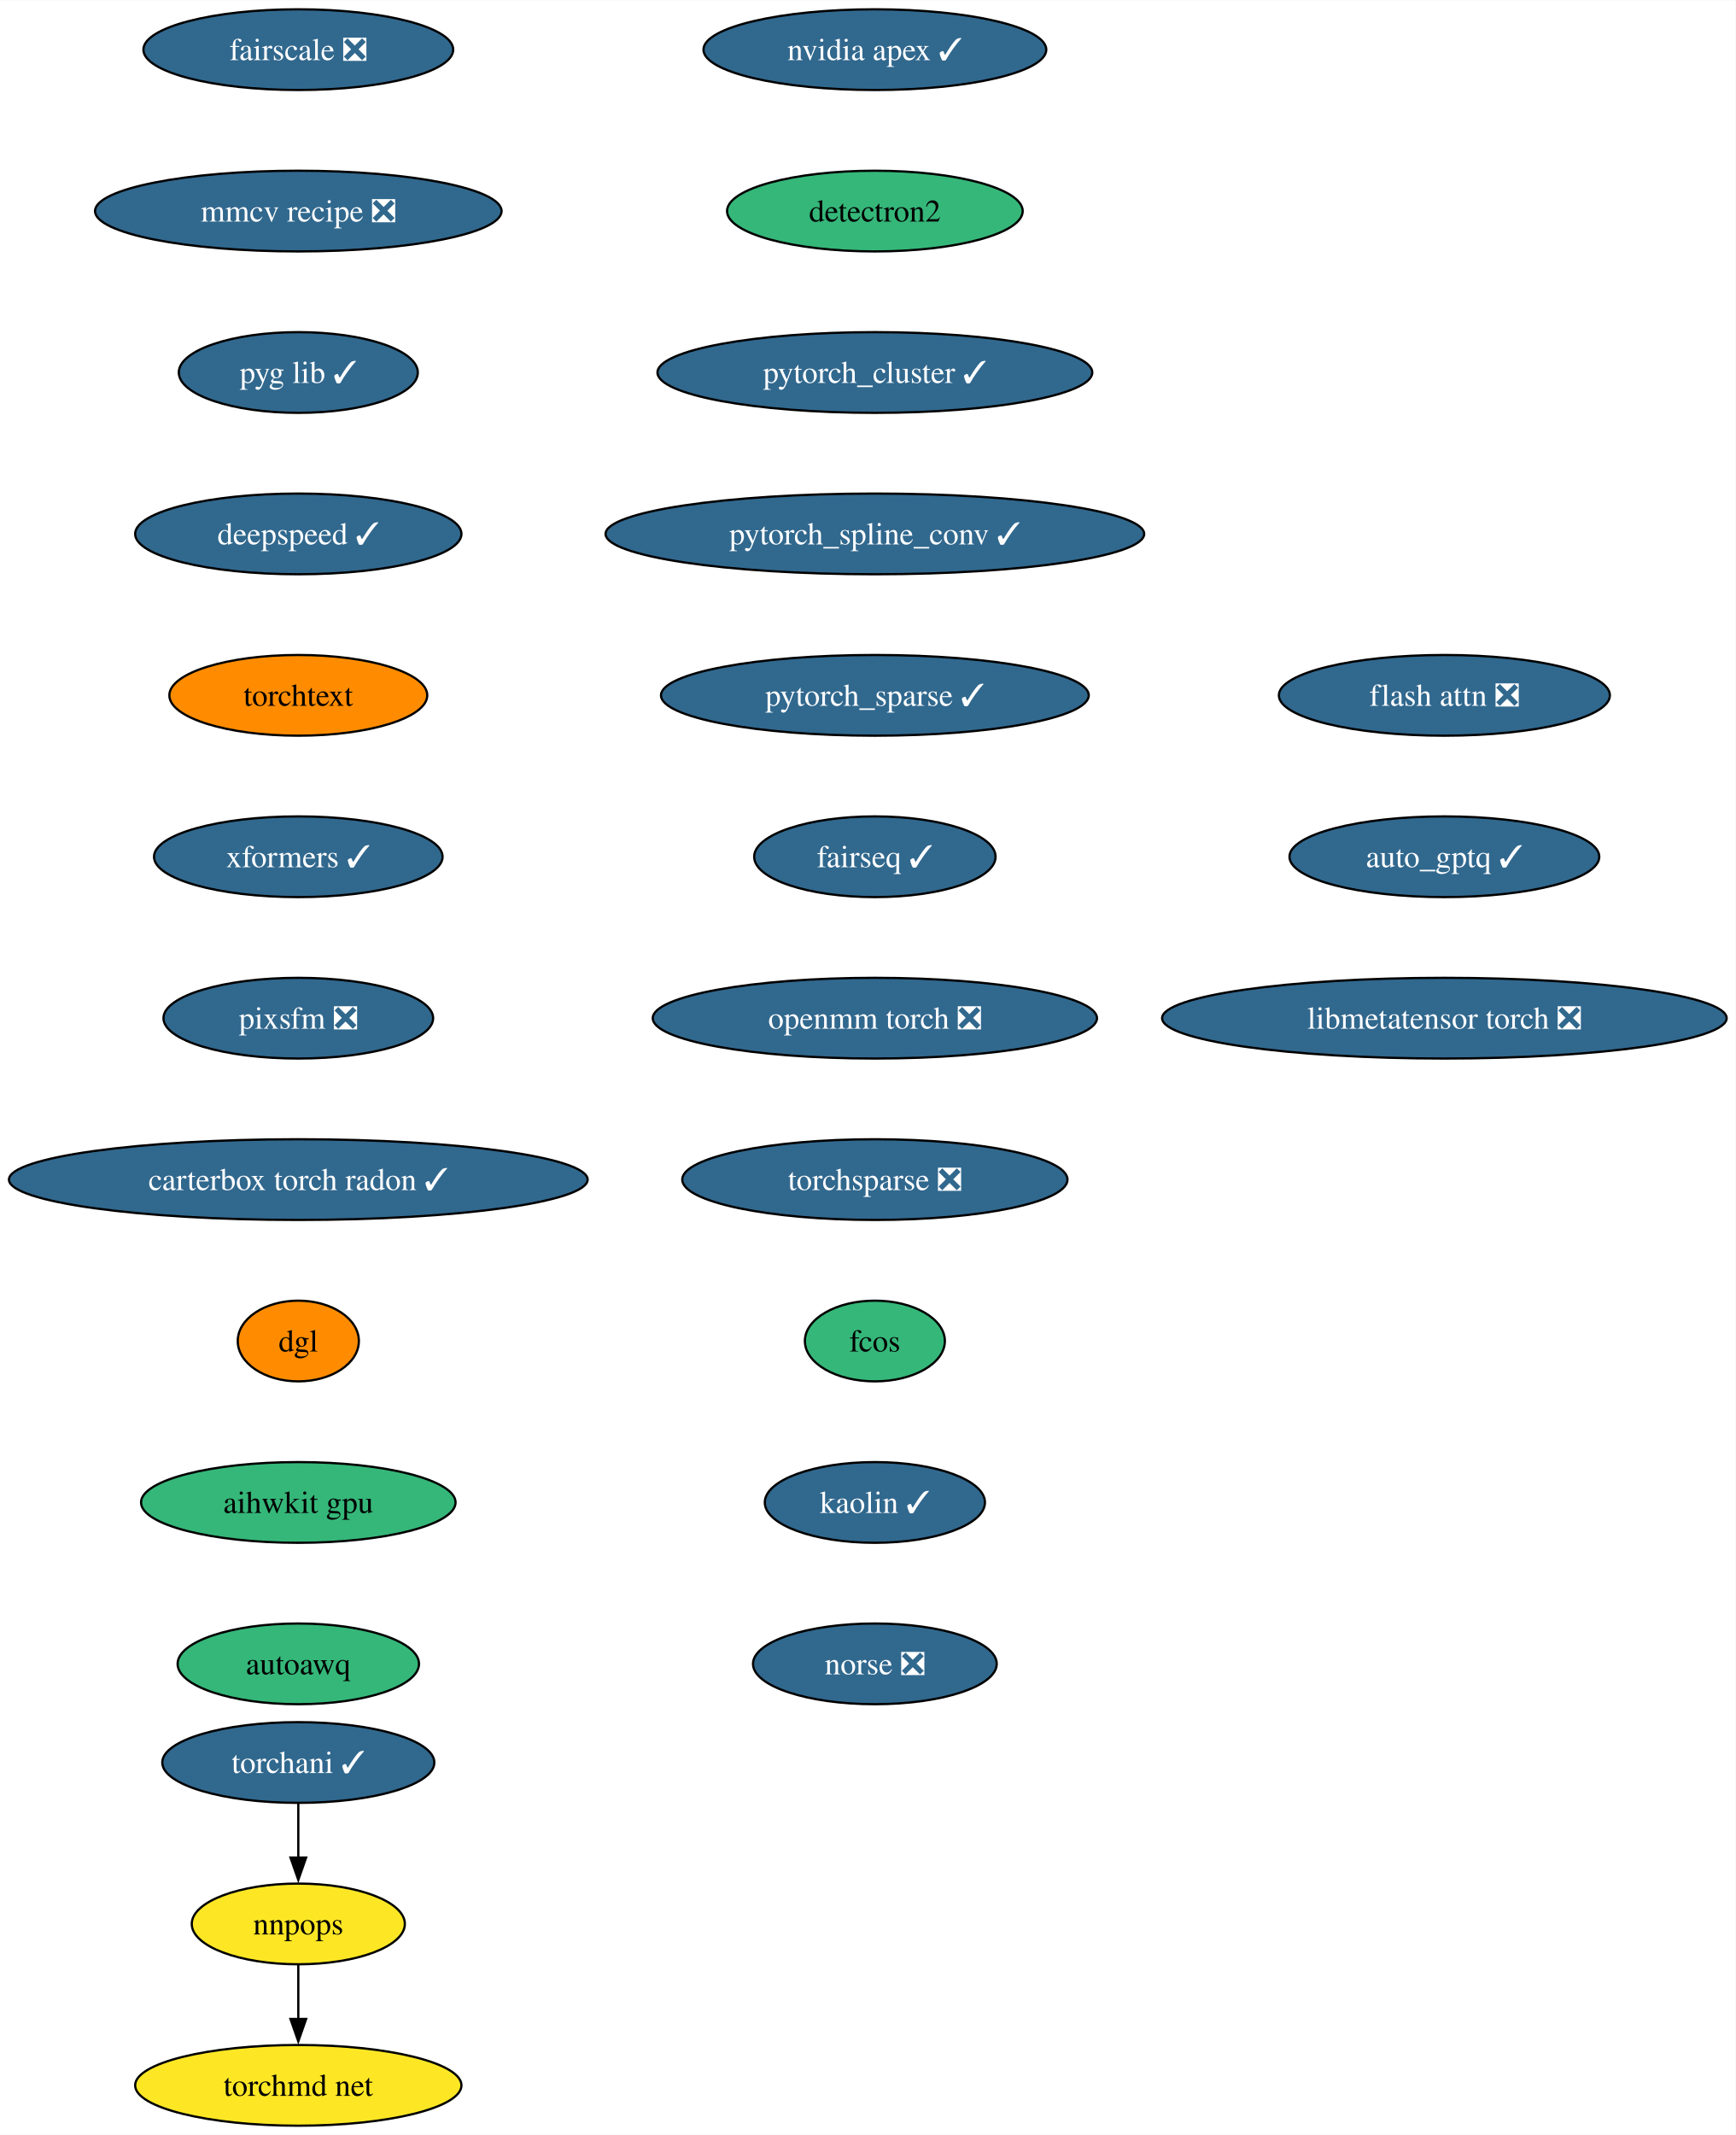
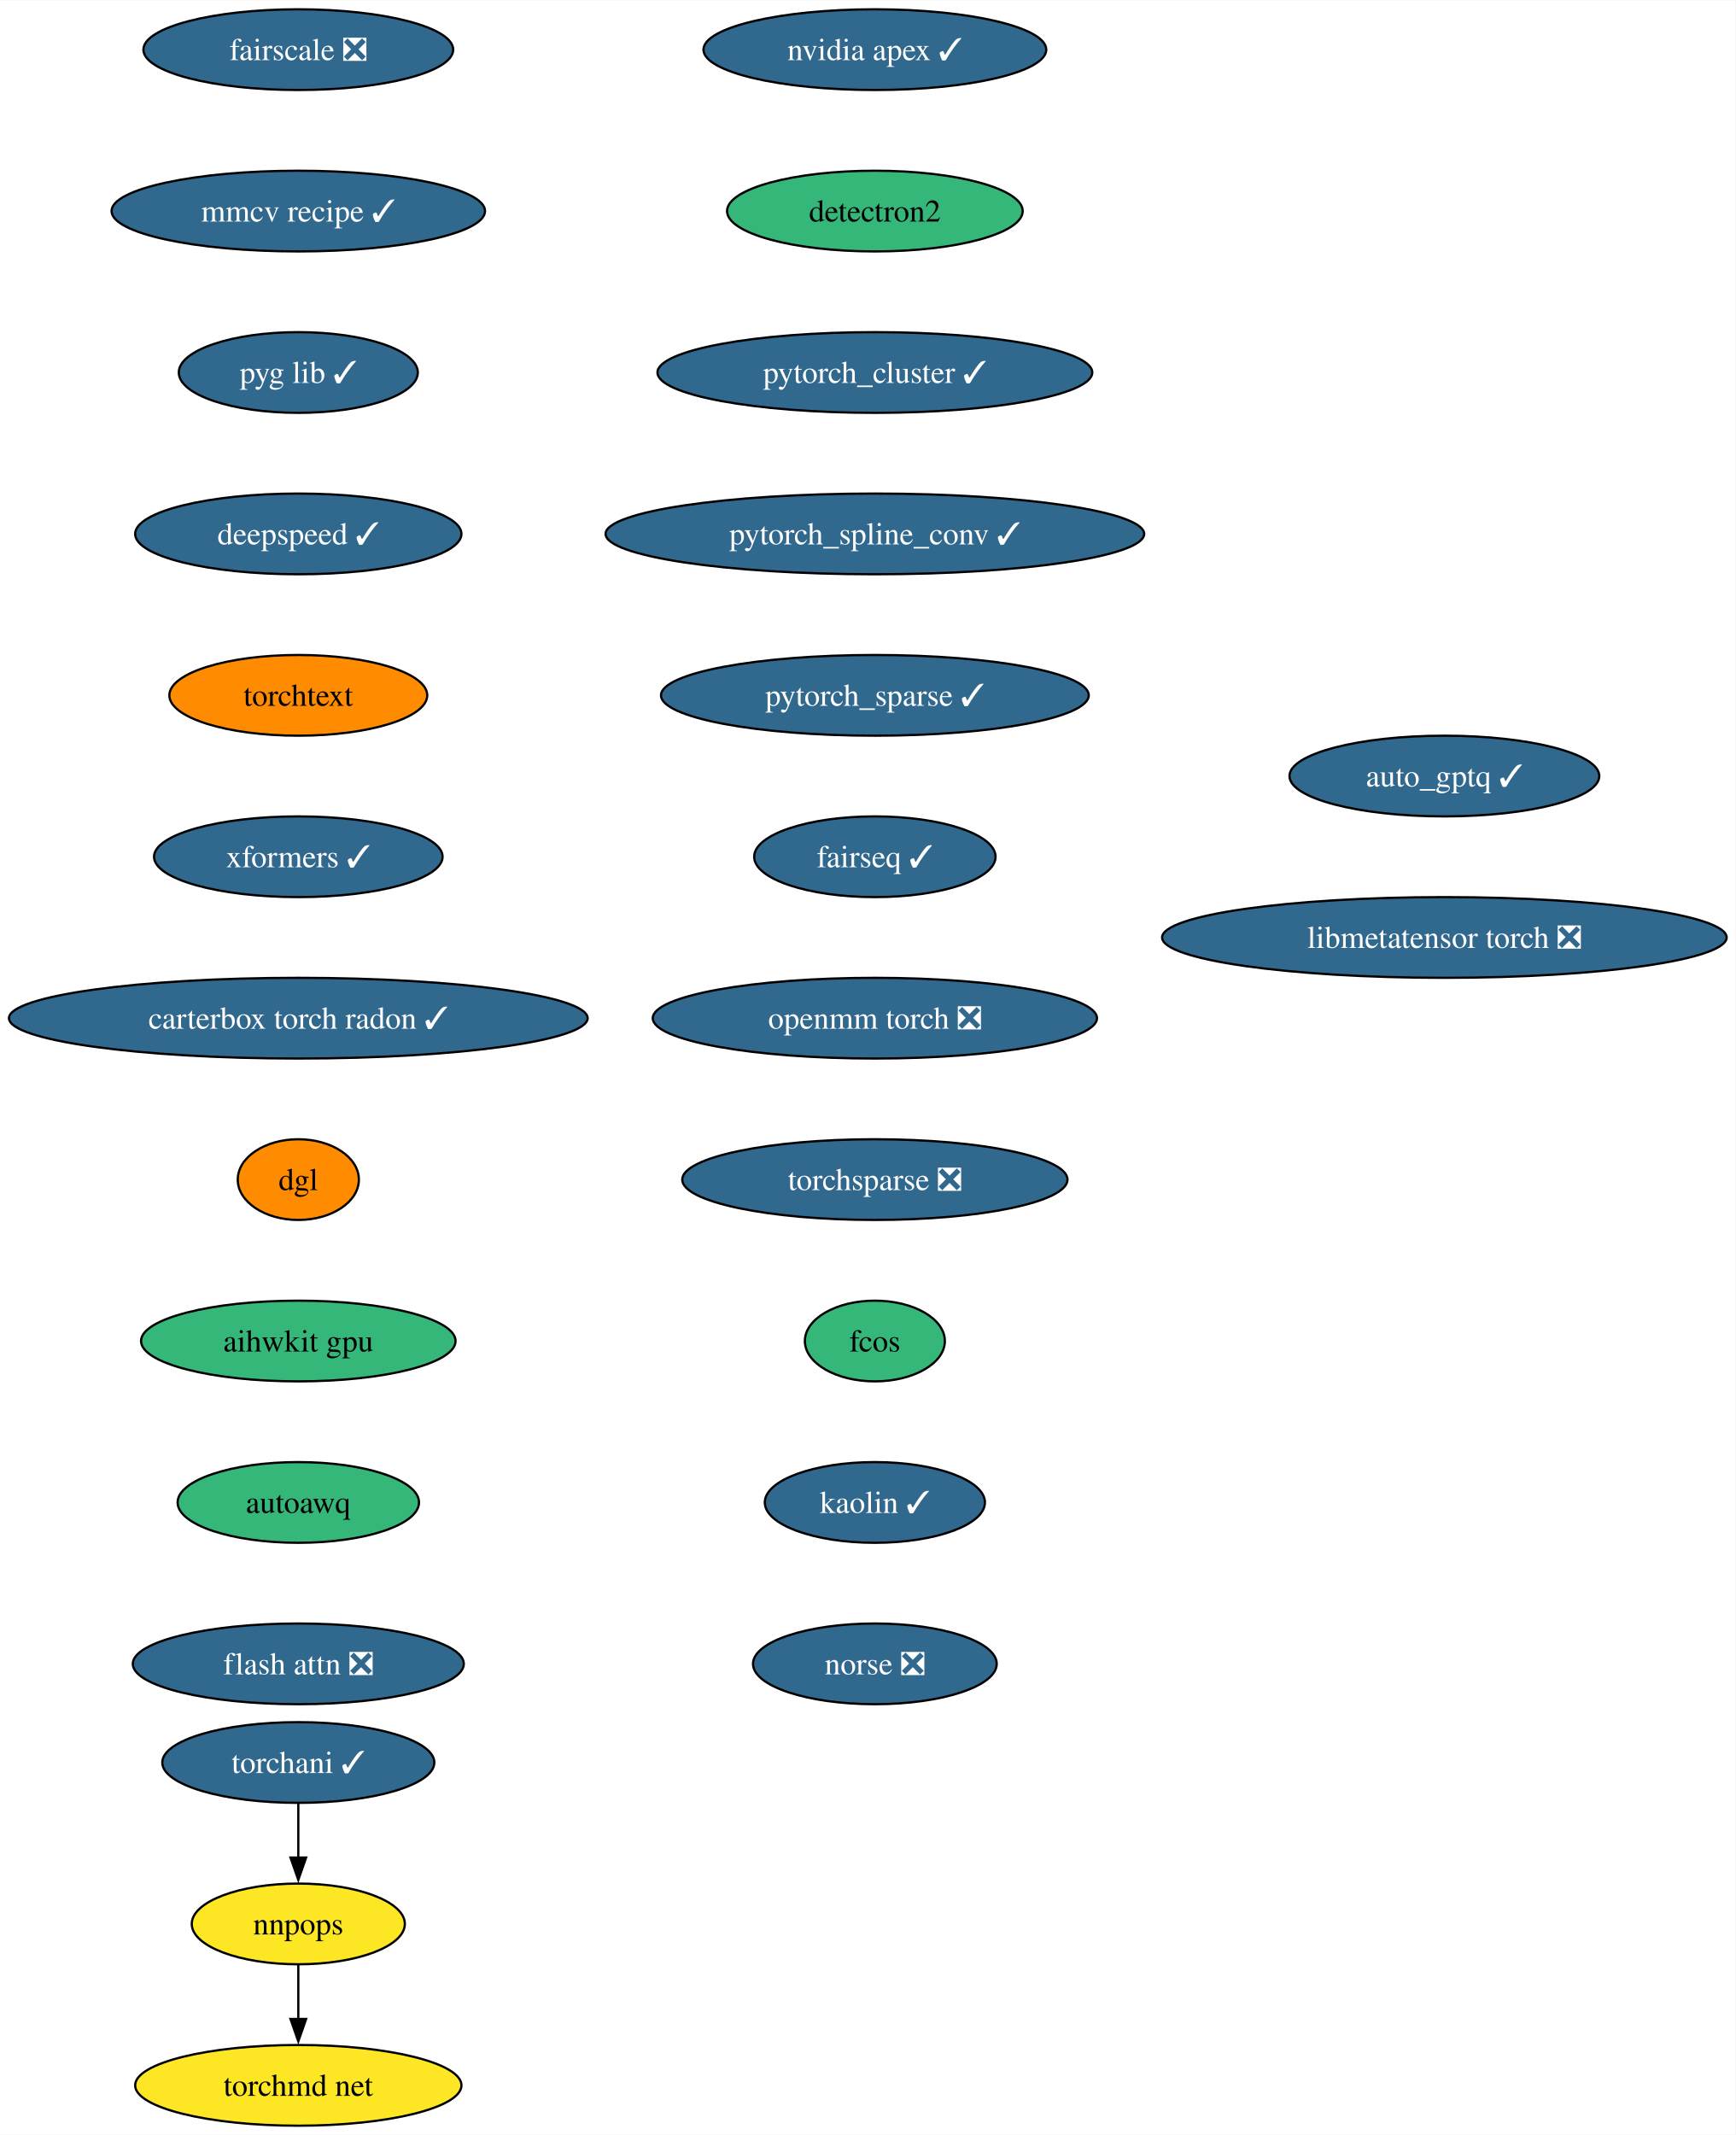
<svg xmlns="http://www.w3.org/2000/svg" xmlns:xlink="http://www.w3.org/1999/xlink" width="774pt" height="952pt" viewBox="0.00 0.00 774.24 952.00">
  <g id="graph0" class="graph" transform="scale(1 1) rotate(0) translate(4 948)">
    <polygon fill="white" stroke="none" points="-4,4 -4,-948 770.24,-948 770.24,4 -4,4" />
    <g id="node1" class="node">
      <g id="a_node1">
        <a xlink:href="https://github.com/conda-forge/nvidia-apex-feedstock/pull/50" xlink:title="nvidia apex ✓">
          <ellipse fill="#31688e" stroke="black" cx="386.27" cy="-926" rx="76.46" ry="18" />
          <text text-anchor="middle" x="386.27" y="-921.33" font-family="Times,serif" font-size="14.00" fill="white">nvidia apex ✓</text>
        </a>
      </g>
    </g>
    <g id="node2" class="node">
      <g id="a_node2">
        <a xlink:href="https://github.com/conda-forge/detectron2-feedstock" xlink:title="detectron2">
          <ellipse fill="#35b779" stroke="black" cx="386.27" cy="-854" rx="65.94" ry="18" />
          <text text-anchor="middle" x="386.27" y="-849.33" font-family="Times,serif" font-size="14.00">detectron2</text>
        </a>
      </g>
    </g>
    <g id="node3" class="node">
      <g id="a_node3">
        <a xlink:href="https://github.com/conda-forge/pytorch_cluster-feedstock/pull/57" xlink:title="pytorch_cluster ✓">
          <ellipse fill="#31688e" stroke="black" cx="386.27" cy="-782" rx="96.98" ry="18" />
          <text text-anchor="middle" x="386.27" y="-777.33" font-family="Times,serif" font-size="14.00" fill="white">pytorch_cluster ✓</text>
        </a>
      </g>
    </g>
    <g id="node4" class="node">
      <g id="a_node4">
        <a xlink:href="https://github.com/conda-forge/pytorch_spline_conv-feedstock/pull/39" xlink:title="pytorch_spline_conv ✓">
          <ellipse fill="#31688e" stroke="black" cx="386.27" cy="-710" rx="120.13" ry="18" />
          <text text-anchor="middle" x="386.27" y="-705.33" font-family="Times,serif" font-size="14.00" fill="white">pytorch_spline_conv ✓</text>
        </a>
      </g>
    </g>
    <g id="node5" class="node">
      <g id="a_node5">
        <a xlink:href="https://github.com/conda-forge/pytorch_sparse-feedstock/pull/67" xlink:title="pytorch_sparse ✓">
          <ellipse fill="#31688e" stroke="black" cx="386.27" cy="-638" rx="95.4" ry="18" />
          <text text-anchor="middle" x="386.27" y="-633.33" font-family="Times,serif" font-size="14.00" fill="white">pytorch_sparse ✓</text>
        </a>
      </g>
    </g>
    <g id="node6" class="node">
      <g id="a_node6">
        <a xlink:href="https://github.com/conda-forge/fairseq-feedstock/pull/39" xlink:title="fairseq ✓">
          <ellipse fill="#31688e" stroke="black" cx="386.27" cy="-566" rx="53.84" ry="18" />
          <text text-anchor="middle" x="386.27" y="-561.33" font-family="Times,serif" font-size="14.00" fill="white">fairseq ✓</text>
        </a>
      </g>
    </g>
    <g id="node7" class="node">
      <g id="a_node7">
        <a xlink:href="https://github.com/conda-forge/openmm-torch-feedstock/pull/53" xlink:title="openmm torch ❎">
          <ellipse fill="#31688e" stroke="black" cx="386.27" cy="-494" rx="99.08" ry="18" />
          <text text-anchor="middle" x="386.27" y="-489.32" font-family="Times,serif" font-size="14.00" fill="white">openmm torch ❎</text>
        </a>
      </g>
    </g>
    <g id="node11" class="node">
      <g id="a_node11">
        <a xlink:href="https://github.com/conda-forge/torchsparse-feedstock/pull/36" xlink:title="torchsparse ❎">
          <ellipse fill="#31688e" stroke="black" cx="386.27" cy="-422" rx="85.93" ry="18" />
          <text text-anchor="middle" x="386.27" y="-417.32" font-family="Times,serif" font-size="14.00" fill="white">torchsparse ❎</text>
        </a>
      </g>
    </g>
    <g id="node8" class="node">
      <g id="a_node8">
        <a xlink:href="https://github.com/conda-forge/torchani-feedstock/pull/39" xlink:title="torchani ✓">
          <ellipse fill="#31688e" stroke="black" cx="129.07" cy="-162" rx="60.68" ry="18" />
          <text text-anchor="middle" x="129.07" y="-157.32" font-family="Times,serif" font-size="14.00" fill="white">torchani ✓</text>
        </a>
      </g>
    </g>
    <g id="node9" class="node">
      <g id="a_node9">
        <a xlink:href="https://github.com/conda-forge/nnpops-feedstock" xlink:title="nnpops">
          <ellipse fill="#fde725" stroke="black" cx="129.07" cy="-90" rx="47.53" ry="18" />
          <text text-anchor="middle" x="129.07" y="-85.33" font-family="Times,serif" font-size="14.00">nnpops</text>
        </a>
      </g>
    </g>
    <g id="edge7" class="edge">
      <path fill="none" stroke="black" d="M129.07,-143.7C129.07,-136.41 129.07,-127.73 129.07,-119.54" />
      <polygon fill="black" stroke="black" points="132.57,-119.62 129.07,-109.62 125.57,-119.62 132.57,-119.62" />
    </g>
    <g id="node10" class="node">
      <g id="a_node10">
        <a xlink:href="https://github.com/conda-forge/torchmd-net-feedstock" xlink:title="torchmd net">
          <ellipse fill="#fde725" stroke="black" cx="129.07" cy="-18" rx="72.78" ry="18" />
          <text text-anchor="middle" x="129.07" y="-13.32" font-family="Times,serif" font-size="14.00">torchmd net</text>
        </a>
      </g>
    </g>
    <g id="edge8" class="edge">
      <path fill="none" stroke="black" d="M129.07,-71.7C129.07,-64.41 129.07,-55.73 129.07,-47.54" />
      <polygon fill="black" stroke="black" points="132.57,-47.62 129.07,-37.62 125.57,-47.62 132.57,-47.62" />
    </g>
    <g id="node12" class="node">
      <g id="a_node12">
        <a xlink:href="https://github.com/conda-forge/fcos-feedstock" xlink:title="fcos">
          <ellipse fill="#35b779" stroke="black" cx="386.27" cy="-350" rx="31.22" ry="18" />
          <text text-anchor="middle" x="386.27" y="-345.32" font-family="Times,serif" font-size="14.00">fcos</text>
        </a>
      </g>
    </g>
    <g id="node13" class="node">
      <g id="a_node13">
        <a xlink:href="https://github.com/conda-forge/kaolin-feedstock/pull/27" xlink:title="kaolin ✓">
          <ellipse fill="#31688e" stroke="black" cx="386.27" cy="-278" rx="49.1" ry="18" />
          <text text-anchor="middle" x="386.27" y="-273.32" font-family="Times,serif" font-size="14.00" fill="white">kaolin ✓</text>
        </a>
      </g>
    </g>
    <g id="node14" class="node">
      <g id="a_node14">
        <a xlink:href="https://github.com/conda-forge/norse-feedstock/pull/18" xlink:title="norse ❎">
          <ellipse fill="#31688e" stroke="black" cx="386.27" cy="-206" rx="54.36" ry="18" />
          <text text-anchor="middle" x="386.27" y="-201.32" font-family="Times,serif" font-size="14.00" fill="white">norse ❎</text>
        </a>
      </g>
    </g>
    <g id="node15" class="node">
      <g id="a_node15">
        <a xlink:href="https://github.com/conda-forge/fairscale-feedstock/pull/35" xlink:title="fairscale ❎">
          <ellipse fill="#31688e" stroke="black" cx="129.07" cy="-926" rx="69.1" ry="18" />
          <text text-anchor="middle" x="129.07" y="-921.33" font-family="Times,serif" font-size="14.00" fill="white">fairscale ❎</text>
        </a>
      </g>
    </g>
    <g id="node16" class="node">
      <g id="a_node16">
-         <a xlink:href="https://github.com/conda-forge/mmcv-recipe-feedstock/pull/35" xlink:title="mmcv recipe ❎">
-           <ellipse fill="#31688e" stroke="black" cx="129.07" cy="-854" rx="90.67" ry="18" />
-           <text text-anchor="middle" x="129.07" y="-849.33" font-family="Times,serif" font-size="14.00" fill="white">mmcv recipe ❎</text>
+         <a xlink:href="https://github.com/conda-forge/mmcv-recipe-feedstock/pull/35" xlink:title="mmcv recipe ✓">
+           <ellipse fill="#31688e" stroke="black" cx="129.07" cy="-854" rx="83.3" ry="18" />
+           <text text-anchor="middle" x="129.07" y="-849.33" font-family="Times,serif" font-size="14.00" fill="white">mmcv recipe ✓</text>
        </a>
      </g>
    </g>
    <g id="node17" class="node">
      <g id="a_node17">
        <a xlink:href="https://github.com/conda-forge/pyg-lib-feedstock/pull/31" xlink:title="pyg lib ✓">
          <ellipse fill="#31688e" stroke="black" cx="129.07" cy="-782" rx="53.31" ry="18" />
          <text text-anchor="middle" x="129.07" y="-777.33" font-family="Times,serif" font-size="14.00" fill="white">pyg lib ✓</text>
        </a>
      </g>
    </g>
    <g id="node18" class="node">
      <g id="a_node18">
        <a xlink:href="https://github.com/conda-forge/deepspeed-feedstock/pull/66" xlink:title="deepspeed ✓">
          <ellipse fill="#31688e" stroke="black" cx="129.07" cy="-710" rx="72.78" ry="18" />
          <text text-anchor="middle" x="129.07" y="-705.33" font-family="Times,serif" font-size="14.00" fill="white">deepspeed ✓</text>
        </a>
      </g>
    </g>
    <g id="node19" class="node">
      <g id="a_node19">
        <a xlink:href="https://github.com/conda-forge/torchtext-feedstock" xlink:title="torchtext">
          <ellipse fill="#ff8c00" stroke="black" cx="129.07" cy="-638" rx="57.52" ry="18" />
          <text text-anchor="middle" x="129.07" y="-633.33" font-family="Times,serif" font-size="14.00">torchtext</text>
        </a>
      </g>
    </g>
    <g id="node20" class="node">
      <g id="a_node20">
        <a xlink:href="https://github.com/conda-forge/xformers-feedstock/pull/32" xlink:title="xformers ✓">
          <ellipse fill="#31688e" stroke="black" cx="129.07" cy="-566" rx="64.36" ry="18" />
          <text text-anchor="middle" x="129.07" y="-561.33" font-family="Times,serif" font-size="14.00" fill="white">xformers ✓</text>
        </a>
      </g>
    </g>
    <g id="node21" class="node">
      <g id="a_node21">
-         <a xlink:href="https://github.com/conda-forge/pixsfm-feedstock/pull/25" xlink:title="pixsfm ❎">
-           <ellipse fill="#31688e" stroke="black" cx="129.07" cy="-494" rx="60.15" ry="18" />
-           <text text-anchor="middle" x="129.07" y="-489.32" font-family="Times,serif" font-size="14.00" fill="white">pixsfm ❎</text>
+         <a xlink:href="https://github.com/conda-forge/carterbox-torch-radon-feedstock/pull/13" xlink:title="carterbox torch radon ✓">
+           <ellipse fill="#31688e" stroke="black" cx="129.07" cy="-494" rx="129.07" ry="18" />
+           <text text-anchor="middle" x="129.07" y="-489.32" font-family="Times,serif" font-size="14.00" fill="white">carterbox torch radon ✓</text>
        </a>
      </g>
    </g>
    <g id="node22" class="node">
      <g id="a_node22">
-         <a xlink:href="https://github.com/conda-forge/carterbox-torch-radon-feedstock/pull/13" xlink:title="carterbox torch radon ✓">
-           <ellipse fill="#31688e" stroke="black" cx="129.07" cy="-422" rx="129.07" ry="18" />
-           <text text-anchor="middle" x="129.07" y="-417.32" font-family="Times,serif" font-size="14.00" fill="white">carterbox torch radon ✓</text>
+         <a xlink:href="https://github.com/conda-forge/dgl-feedstock" xlink:title="dgl">
+           <ellipse fill="#ff8c00" stroke="black" cx="129.07" cy="-422" rx="27.01" ry="18" />
+           <text text-anchor="middle" x="129.07" y="-417.32" font-family="Times,serif" font-size="14.00">dgl</text>
        </a>
      </g>
    </g>
    <g id="node23" class="node">
      <g id="a_node23">
-         <a xlink:href="https://github.com/conda-forge/dgl-feedstock" xlink:title="dgl">
-           <ellipse fill="#ff8c00" stroke="black" cx="129.07" cy="-350" rx="27.01" ry="18" />
-           <text text-anchor="middle" x="129.07" y="-345.32" font-family="Times,serif" font-size="14.00">dgl</text>
+         <a xlink:href="https://github.com/conda-forge/aihwkit-gpu-feedstock" xlink:title="aihwkit gpu">
+           <ellipse fill="#35b779" stroke="black" cx="129.07" cy="-350" rx="70.15" ry="18" />
+           <text text-anchor="middle" x="129.07" y="-345.32" font-family="Times,serif" font-size="14.00">aihwkit gpu</text>
        </a>
      </g>
    </g>
    <g id="node24" class="node">
      <g id="a_node24">
-         <a xlink:href="https://github.com/conda-forge/aihwkit-gpu-feedstock" xlink:title="aihwkit gpu">
-           <ellipse fill="#35b779" stroke="black" cx="129.07" cy="-278" rx="70.15" ry="18" />
-           <text text-anchor="middle" x="129.07" y="-273.32" font-family="Times,serif" font-size="14.00">aihwkit gpu</text>
+         <a xlink:href="https://github.com/conda-forge/autoawq-feedstock" xlink:title="autoawq">
+           <ellipse fill="#35b779" stroke="black" cx="129.07" cy="-278" rx="53.84" ry="18" />
+           <text text-anchor="middle" x="129.07" y="-273.32" font-family="Times,serif" font-size="14.00">autoawq</text>
        </a>
      </g>
    </g>
    <g id="node25" class="node">
      <g id="a_node25">
-         <a xlink:href="https://github.com/conda-forge/autoawq-feedstock" xlink:title="autoawq">
-           <ellipse fill="#35b779" stroke="black" cx="129.07" cy="-206" rx="53.84" ry="18" />
-           <text text-anchor="middle" x="129.07" y="-201.32" font-family="Times,serif" font-size="14.00">autoawq</text>
+         <a xlink:href="https://github.com/conda-forge/flash-attn-feedstock/pull/15" xlink:title="flash attn ❎">
+           <ellipse fill="#31688e" stroke="black" cx="129.07" cy="-206" rx="73.83" ry="18" />
+           <text text-anchor="middle" x="129.07" y="-201.32" font-family="Times,serif" font-size="14.00" fill="white">flash attn ❎</text>
        </a>
      </g>
    </g>
    <g id="node26" class="node">
      <g id="a_node26">
-         <a xlink:href="https://github.com/conda-forge/flash-attn-feedstock/pull/15" xlink:title="flash attn ❎">
-           <ellipse fill="#31688e" stroke="black" cx="640.32" cy="-638" rx="73.83" ry="18" />
-           <text text-anchor="middle" x="640.32" y="-633.33" font-family="Times,serif" font-size="14.00" fill="white">flash attn ❎</text>
+         <a xlink:href="https://github.com/conda-forge/auto_gptq-feedstock/pull/12" xlink:title="auto_gptq ✓">
+           <ellipse fill="#31688e" stroke="black" cx="640.32" cy="-602" rx="69.1" ry="18" />
+           <text text-anchor="middle" x="640.32" y="-597.33" font-family="Times,serif" font-size="14.00" fill="white">auto_gptq ✓</text>
        </a>
      </g>
    </g>
    <g id="node27" class="node">
      <g id="a_node27">
-         <a xlink:href="https://github.com/conda-forge/auto_gptq-feedstock/pull/12" xlink:title="auto_gptq ✓">
-           <ellipse fill="#31688e" stroke="black" cx="640.32" cy="-566" rx="69.1" ry="18" />
-           <text text-anchor="middle" x="640.32" y="-561.33" font-family="Times,serif" font-size="14.00" fill="white">auto_gptq ✓</text>
-         </a>
-       </g>
-     </g>
-     <g id="node28" class="node">
-       <g id="a_node28">
        <a xlink:href="https://github.com/conda-forge/libmetatensor-torch-feedstock/pull/4" xlink:title="libmetatensor torch ❎">
-           <ellipse fill="#31688e" stroke="black" cx="640.32" cy="-494" rx="125.92" ry="18" />
-           <text text-anchor="middle" x="640.32" y="-489.32" font-family="Times,serif" font-size="14.00" fill="white">libmetatensor torch ❎</text>
+           <ellipse fill="#31688e" stroke="black" cx="640.32" cy="-530" rx="125.92" ry="18" />
+           <text text-anchor="middle" x="640.32" y="-525.33" font-family="Times,serif" font-size="14.00" fill="white">libmetatensor torch ❎</text>
        </a>
      </g>
    </g>
  </g>
</svg>
